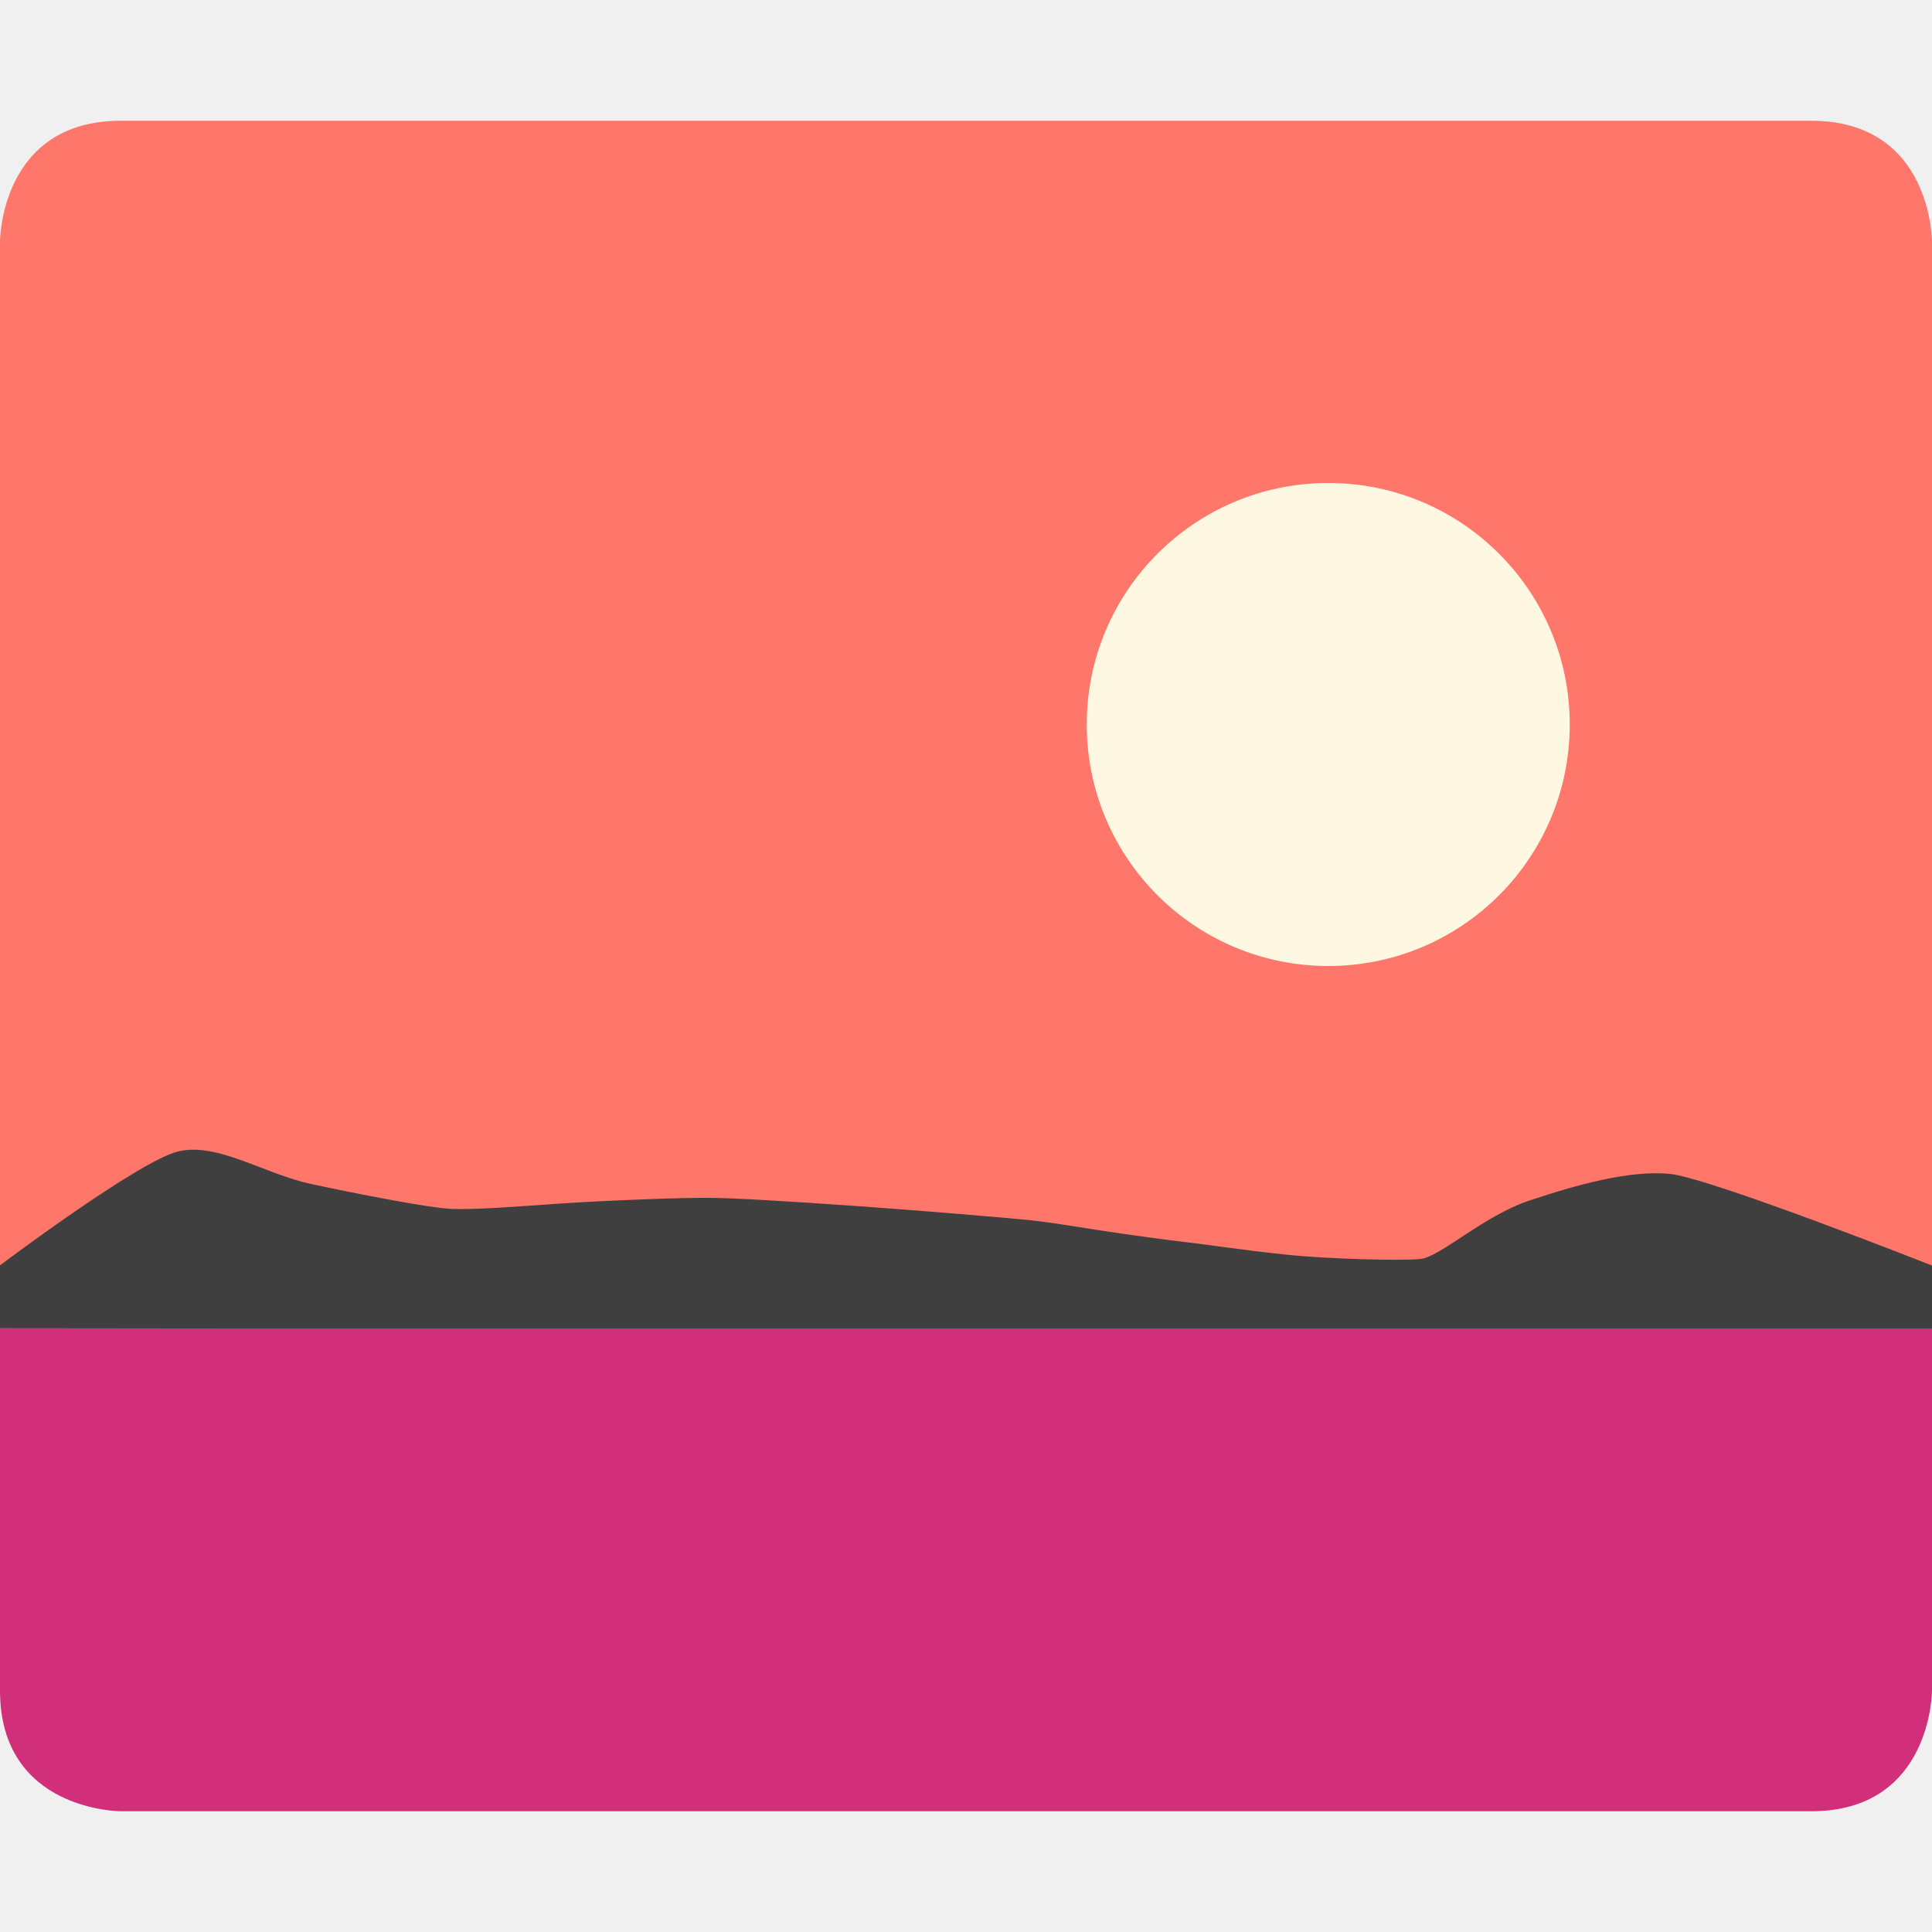
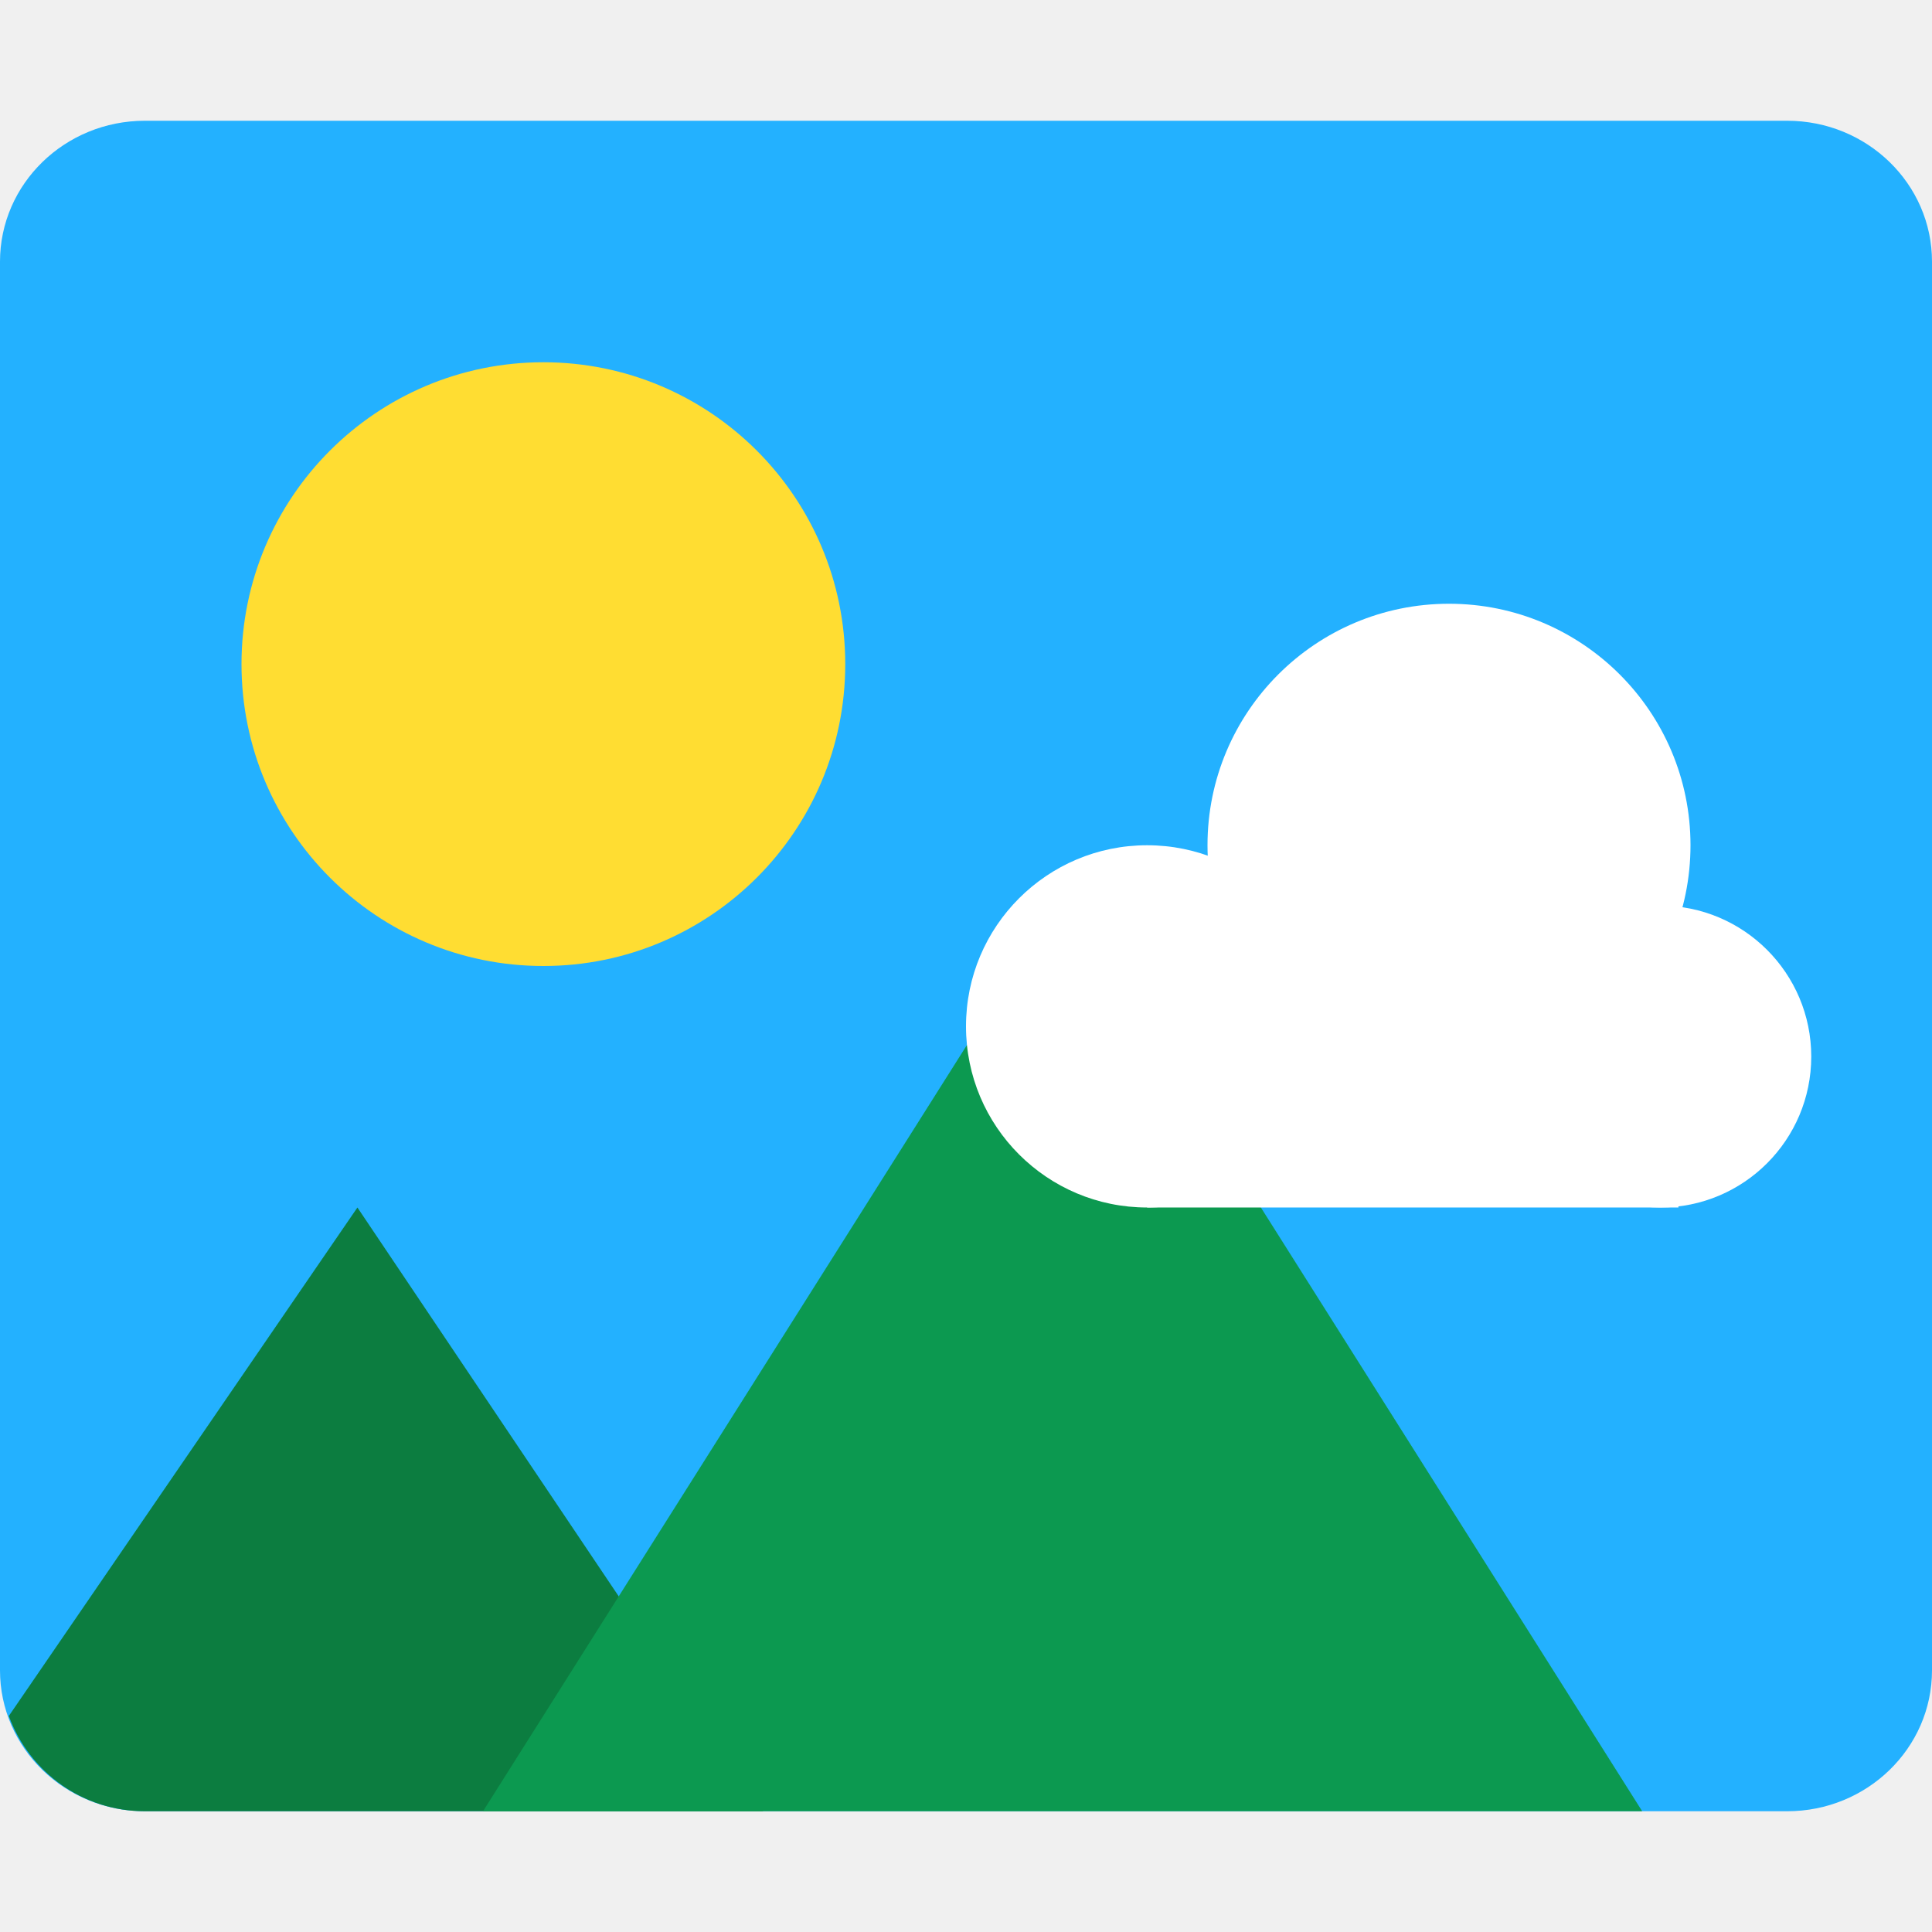
<svg xmlns="http://www.w3.org/2000/svg" width="16" height="16" version="1">
-   <path fill="#ff766a" d="m1 1c-1 0-1 1-1 1v9h16v-9s0-1-1-1z" />
-   <path fill="#d22f7a" d="m0 11v3c0 1 1 1 1 1h14c1 0 1-1 1-1v-3z" />
-   <path fill="#fef8e2" fill-rule="evenodd" d="m11 4c1.105 0 2 0.895 2 2s-0.895 2-2 2c-1.105 0-2-0.895-2-2s0.895-2 2-2z" />
-   <path style="fill:#3f3f3f" d="m 0,11 v -0.521 c 0,0 1.154,-0.869 1.478,-0.944 0.324,-0.076 0.707,0.186 1.101,0.271 0.394,0.084 0.981,0.199 1.165,0.206 0.183,0.007 0.515,-0.018 0.901,-0.045 0.386,-0.026 1.024,-0.05 1.224,-0.047 0.199,0 0.697,0.031 1.227,0.068 0.53,0.037 1.258,0.099 1.423,0.116 0.165,0.017 0.359,0.049 0.58,0.084 0.22,0.034 0.602,0.086 0.737,0.101 0.135,0.014 0.448,0.063 0.811,0.101 0.363,0.038 0.944,0.051 1.112,0.037 0.168,-0.014 0.519,-0.356 0.911,-0.486 0.392,-0.131 0.824,-0.25 1.153,-0.22 0.329,0.029 2.178,0.76 2.178,0.76 v 0.521 h -14.058 z" />
+   <rect style="fill:#23b1ff" width="16" height="14" x="0" y="1" rx="1.2" ry="1.167" />
+   <path style="fill:#0c7d40" d="M 2.96,10 0.073,14.211 C 0.241,14.672 0.68,15 1.2,15 h 5.12 z" />
+   <path style="fill:#0c9950" d="M 8.8,7.4 13.6,15 H 4 Z" />
+   <path style="fill:#ffdd32" d="M 4.5,3 C 5.881,3 7,4.119 7,5.5 7,6.881 5.881,8 4.5,8 3.119,8 2,6.881 2,5.5 2,4.119 3.119,3 4.5,3 Z" />
+   <circle style="fill:#ffffff" cx="9.5" cy="8.5" r="1.5" />
+   <circle style="fill:#ffffff" cx="12" cy="7" r="2" />
+   <circle style="fill:#ffffff" cx="13.75" cy="8.75" r="1.25" />
+   <rect style="fill:#ffffff" width="4.4" height="1.92" x="9.5" y="8.08" />
</svg>
